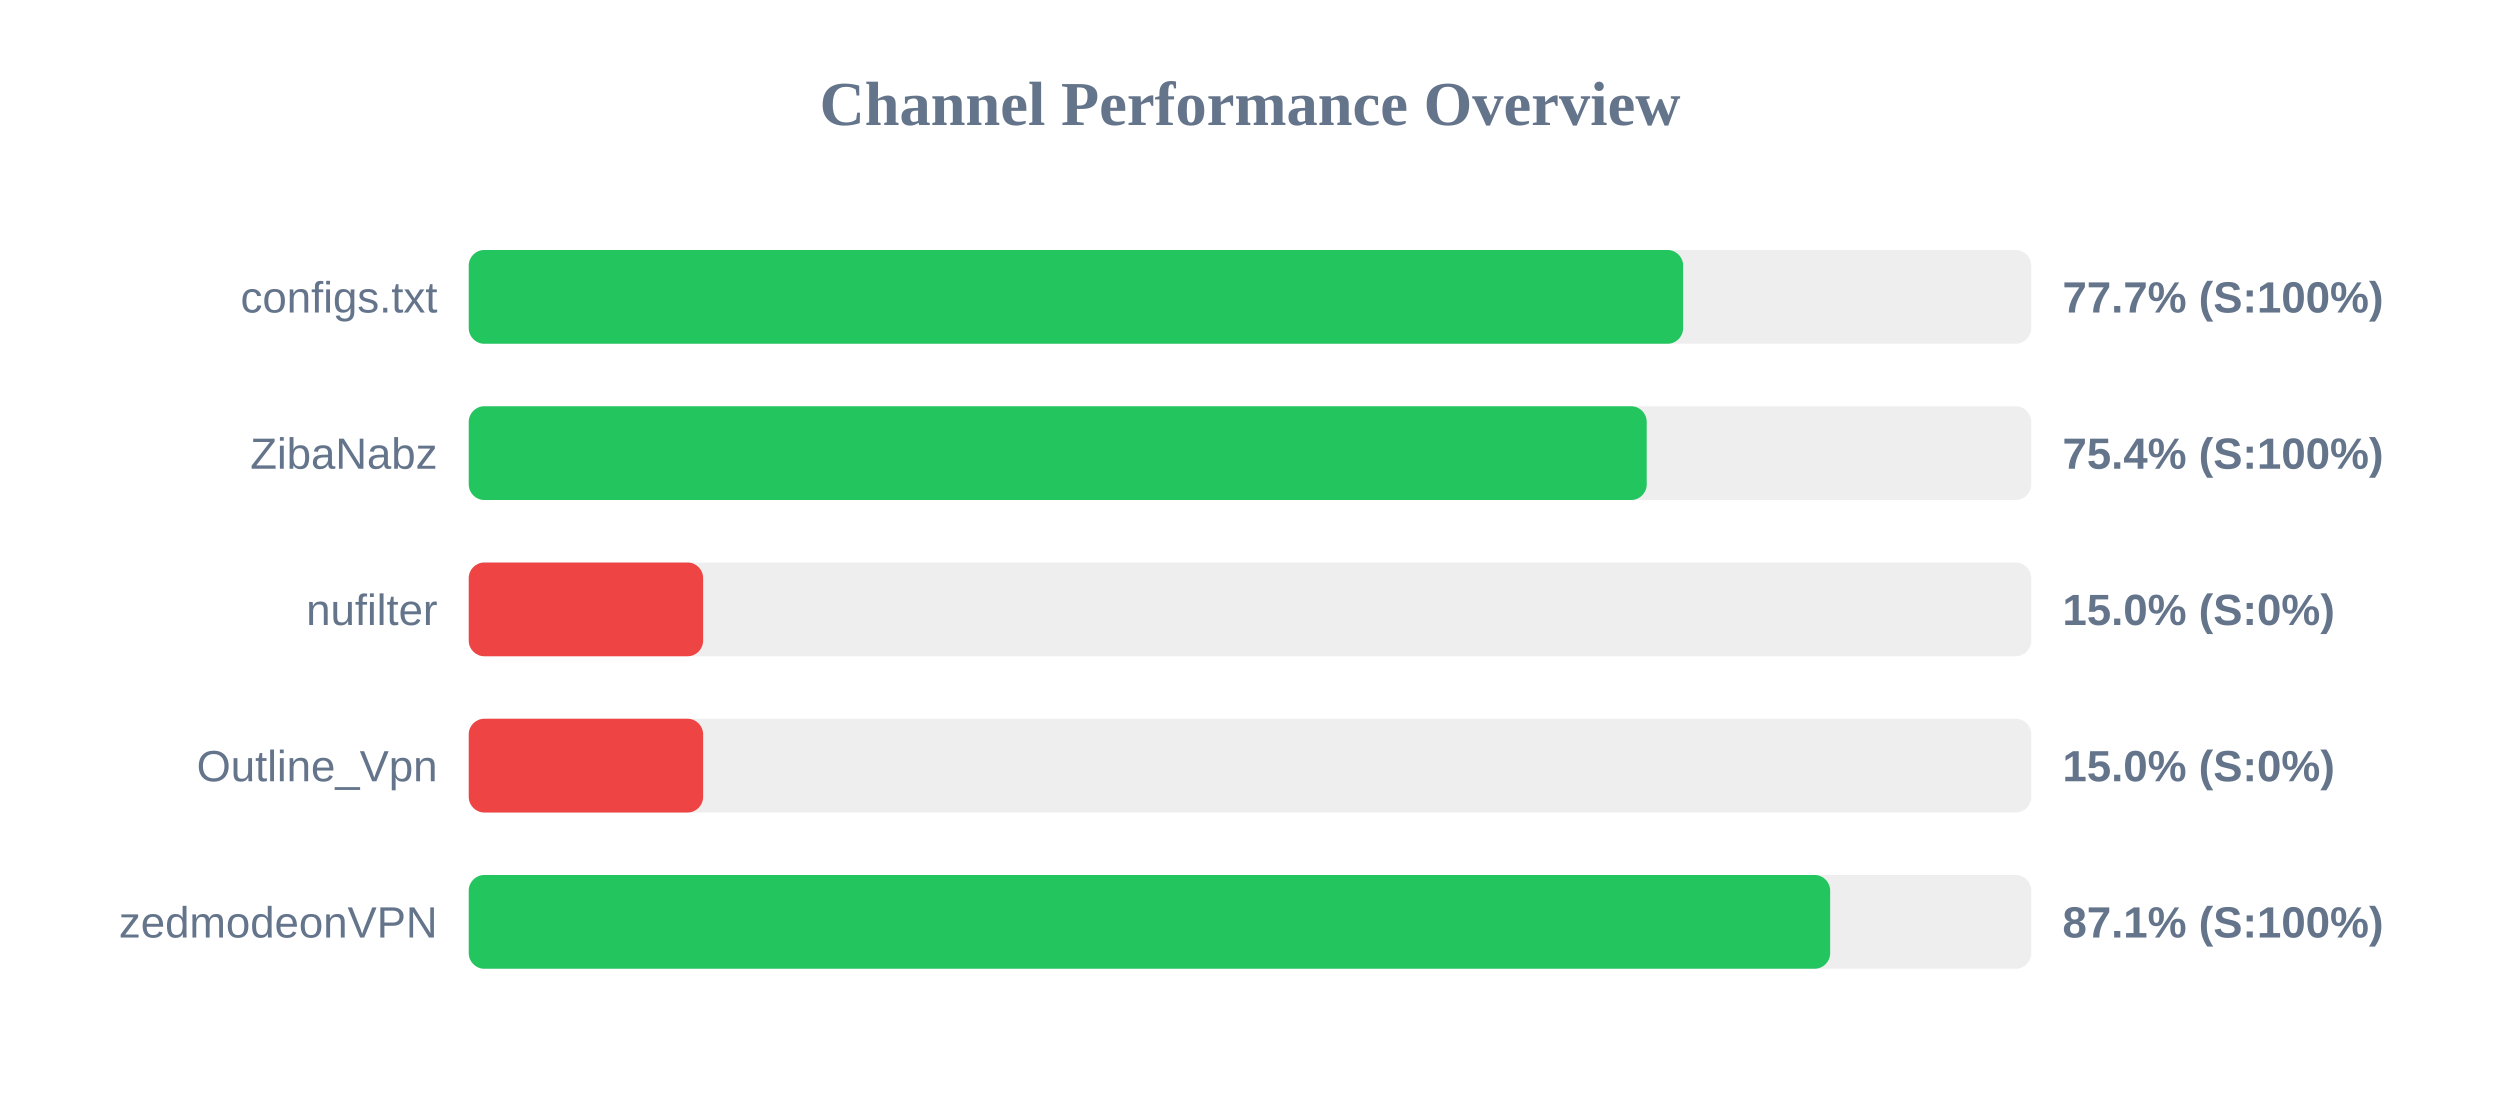
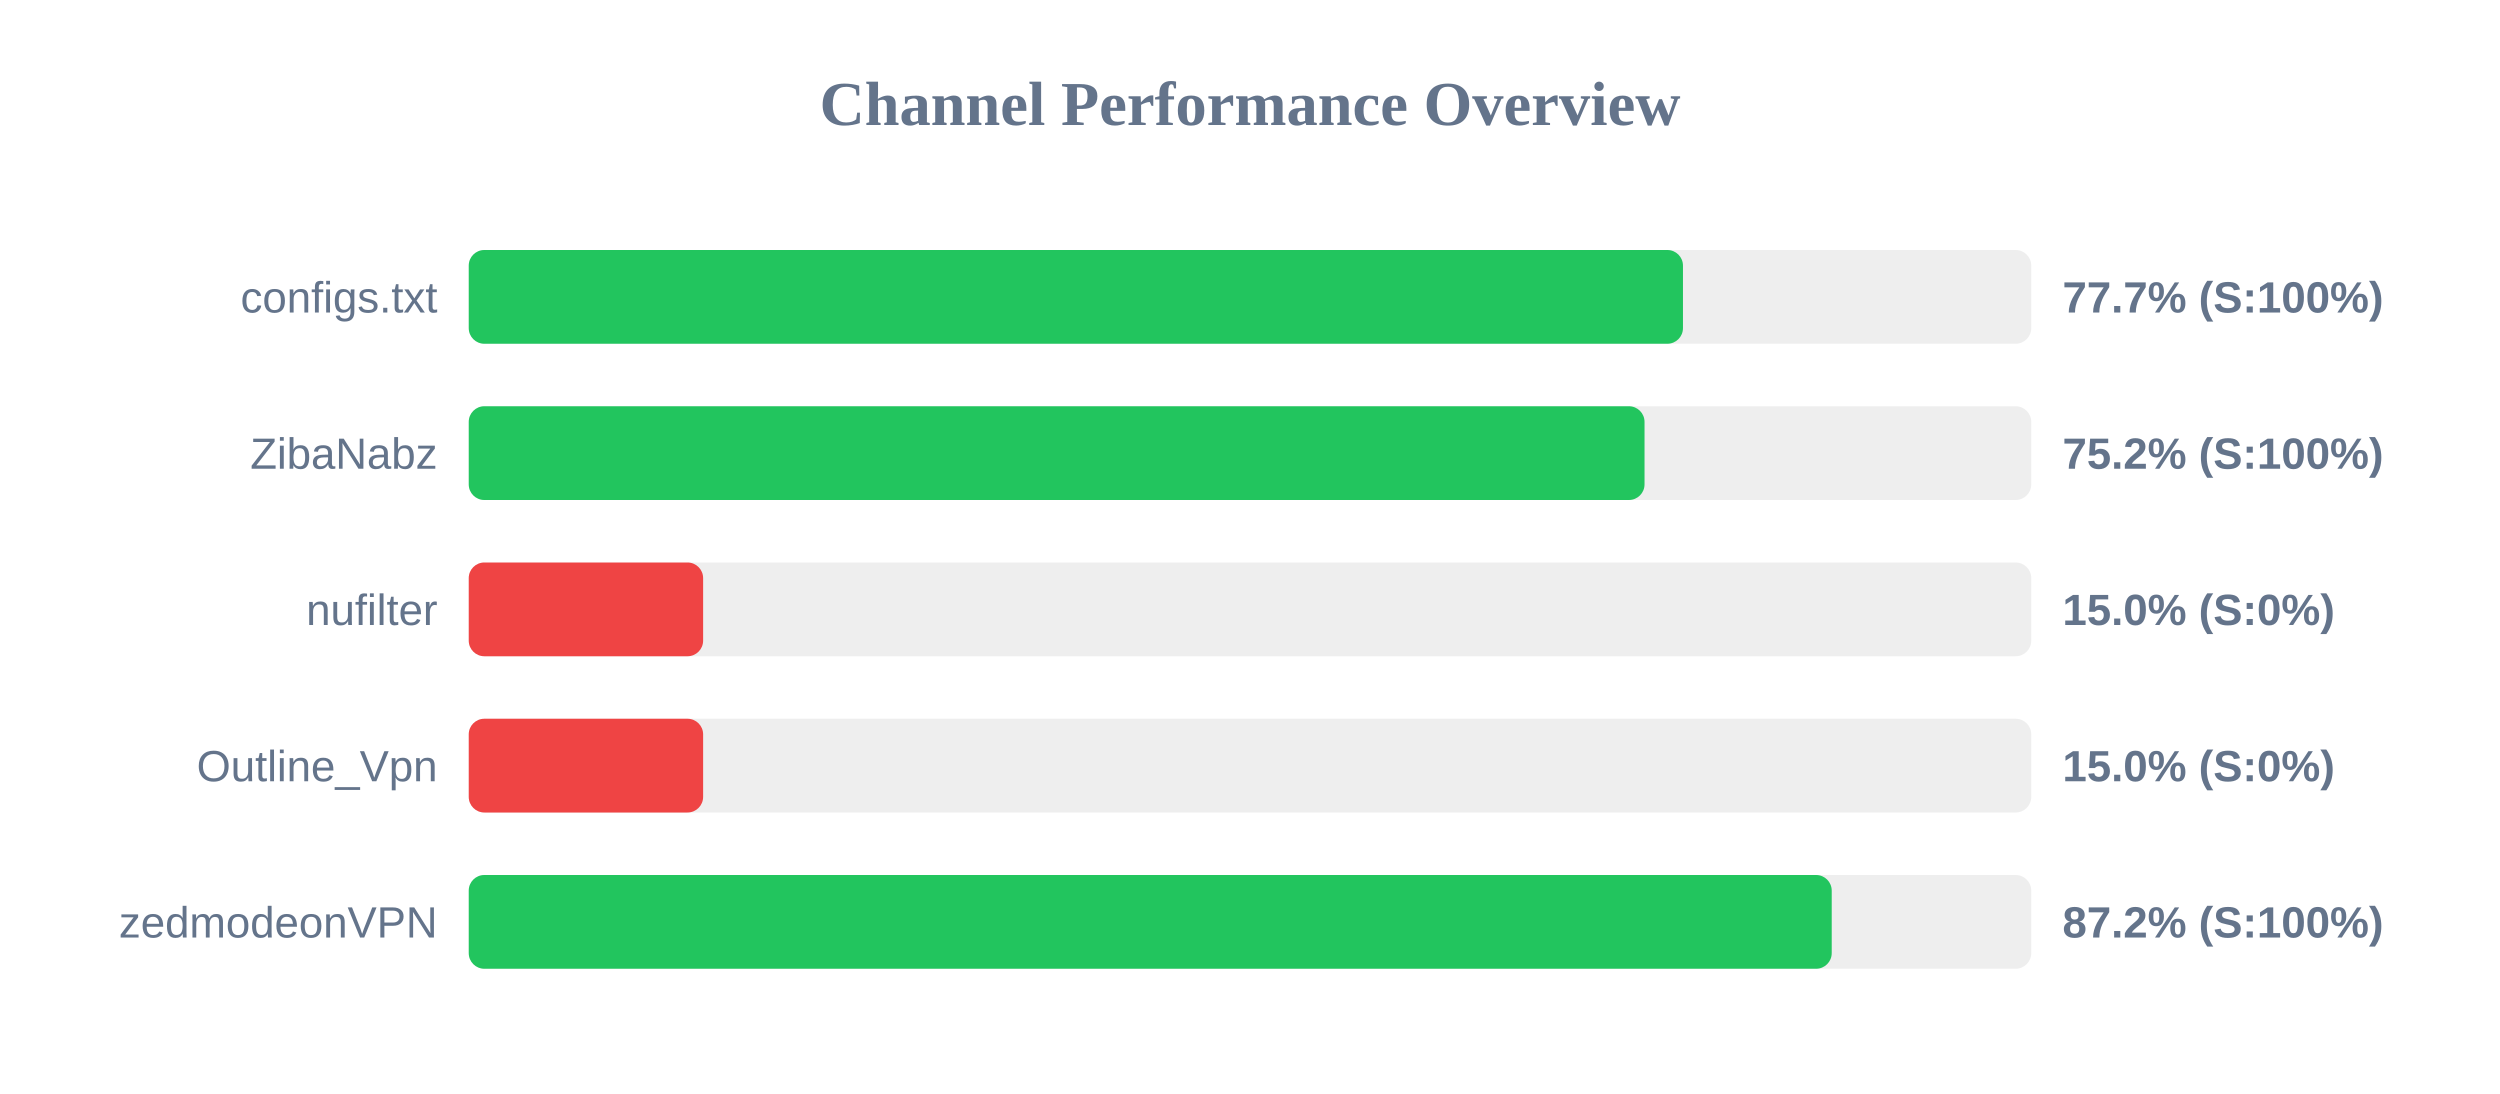
<svg xmlns="http://www.w3.org/2000/svg" width="800" height="350" version="1.1">
  <style>
        .row { font: 14px Arial; fill: #64748b; }
        .score { font: bold 14px Arial; fill: #64748b; }
    </style>
  <text x="400" y="40" text-anchor="middle" font-size="20px" font-weight="bold" fill="#64748b">Channel Performance Overview</text>
  <rect x="150" y="80" width="500" height="30" fill="#eee" rx="5" />
-   <rect x="150" y="80" width="388.6" height="30" fill="#22c55e" rx="5" />
+   <rect x="150" y="80" width="388.55" height="30" fill="#22c55e" rx="5" />
  <text x="140" y="100" text-anchor="end" class="row">configs.txt</text>
  <text x="660" y="100" text-anchor="start" class="score">77.7% (S:100%)</text>
  <rect x="150" y="130" width="500" height="30" fill="#eee" rx="5" />
-   <rect x="150" y="130" width="376.95" height="30" fill="#22c55e" rx="5" />
+   <rect x="150" y="130" width="376.25" height="30" fill="#22c55e" rx="5" />
  <text x="140" y="150" text-anchor="end" class="row">ZibaNabz</text>
-   <text x="660" y="150" text-anchor="start" class="score">75.4% (S:100%)</text>
+   <text x="660" y="150" text-anchor="start" class="score">75.2% (S:100%)</text>
  <rect x="150" y="180" width="500" height="30" fill="#eee" rx="5" />
  <rect x="150" y="180" width="75.0" height="30" fill="#ef4444" rx="5" />
  <text x="140" y="200" text-anchor="end" class="row">nufilter</text>
  <text x="660" y="200" text-anchor="start" class="score">15.0% (S:0%)</text>
  <rect x="150" y="230" width="500" height="30" fill="#eee" rx="5" />
  <rect x="150" y="230" width="75.0" height="30" fill="#ef4444" rx="5" />
  <text x="140" y="250" text-anchor="end" class="row">Outline_Vpn</text>
  <text x="660" y="250" text-anchor="start" class="score">15.0% (S:0%)</text>
  <rect x="150" y="280" width="500" height="30" fill="#eee" rx="5" />
-   <rect x="150" y="280" width="435.65" height="30" fill="#22c55e" rx="5" />
+   <rect x="150" y="280" width="436.15" height="30" fill="#22c55e" rx="5" />
  <text x="140" y="300" text-anchor="end" class="row">zedmodeonVPN</text>
-   <text x="660" y="300" text-anchor="start" class="score">87.1% (S:100%)</text>
+   <text x="660" y="300" text-anchor="start" class="score">87.2% (S:100%)</text>
</svg>
